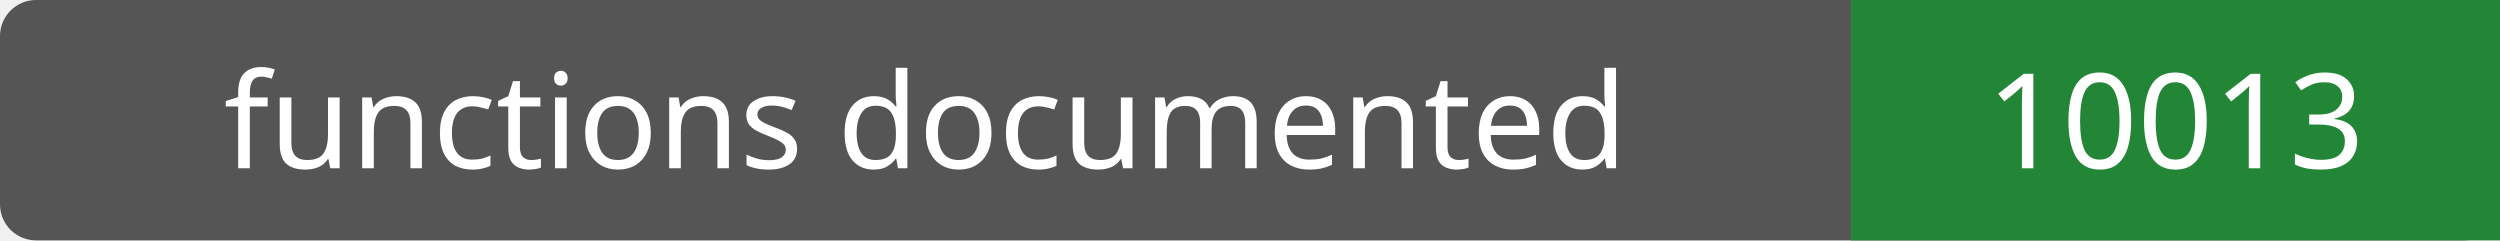
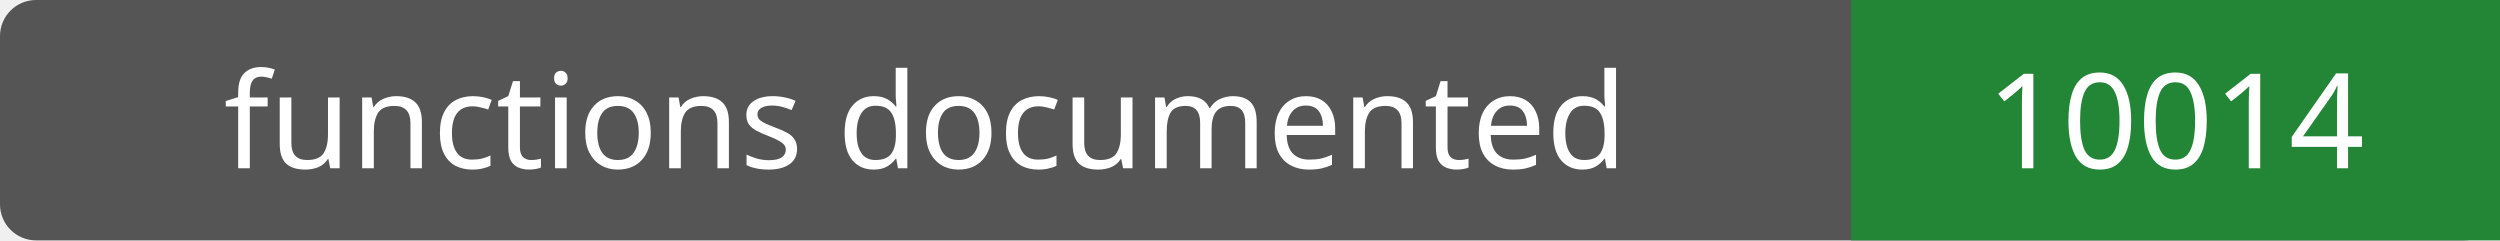
- <svg xmlns="http://www.w3.org/2000/svg" width="208" height="20" role="img" aria-label="functions documented: 10013">
+ <svg xmlns="http://www.w3.org/2000/svg" width="208" height="20" role="img" aria-label="functions documented: 10014">
  <rect width="208" height="20" rx="3" fill="#555" />
  <path fill="#238636" d="M154 0h54v20H154z" />
  <g fill="#fff" text-anchor="middle" font-family="Verdana,sans-serif" font-size="11">
    <text x="77.0" y="14">functions documented</text>
-     <text x="181.0" y="14">10013</text>
+     <text x="181.0" y="14">10014</text>
  </g>
</svg>
